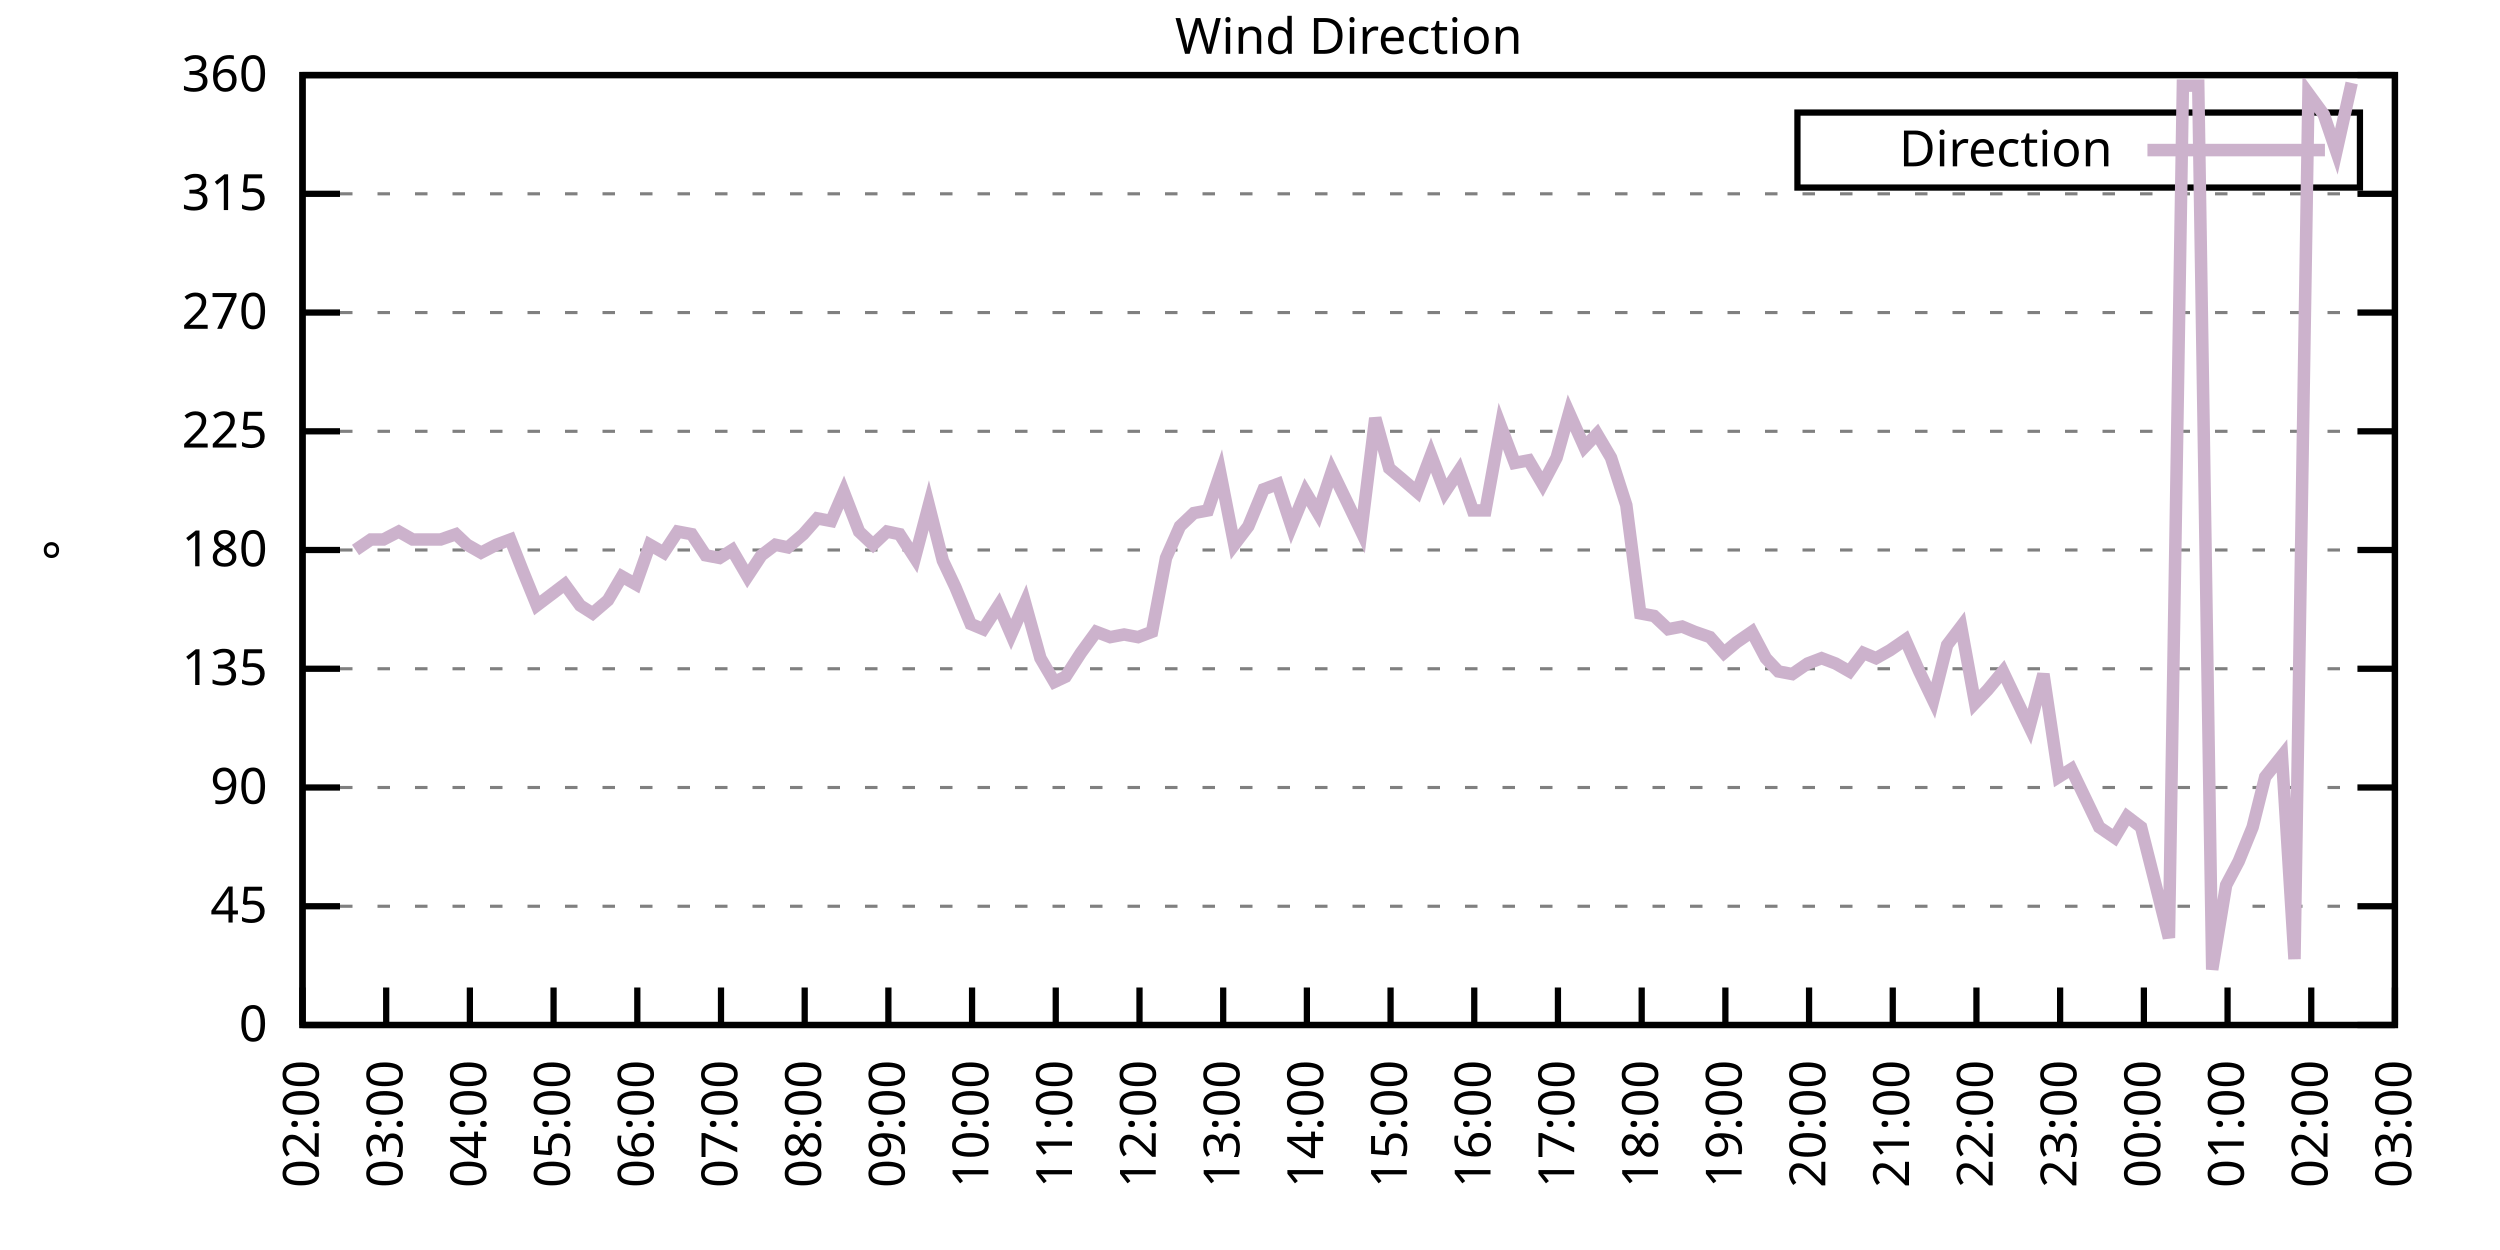
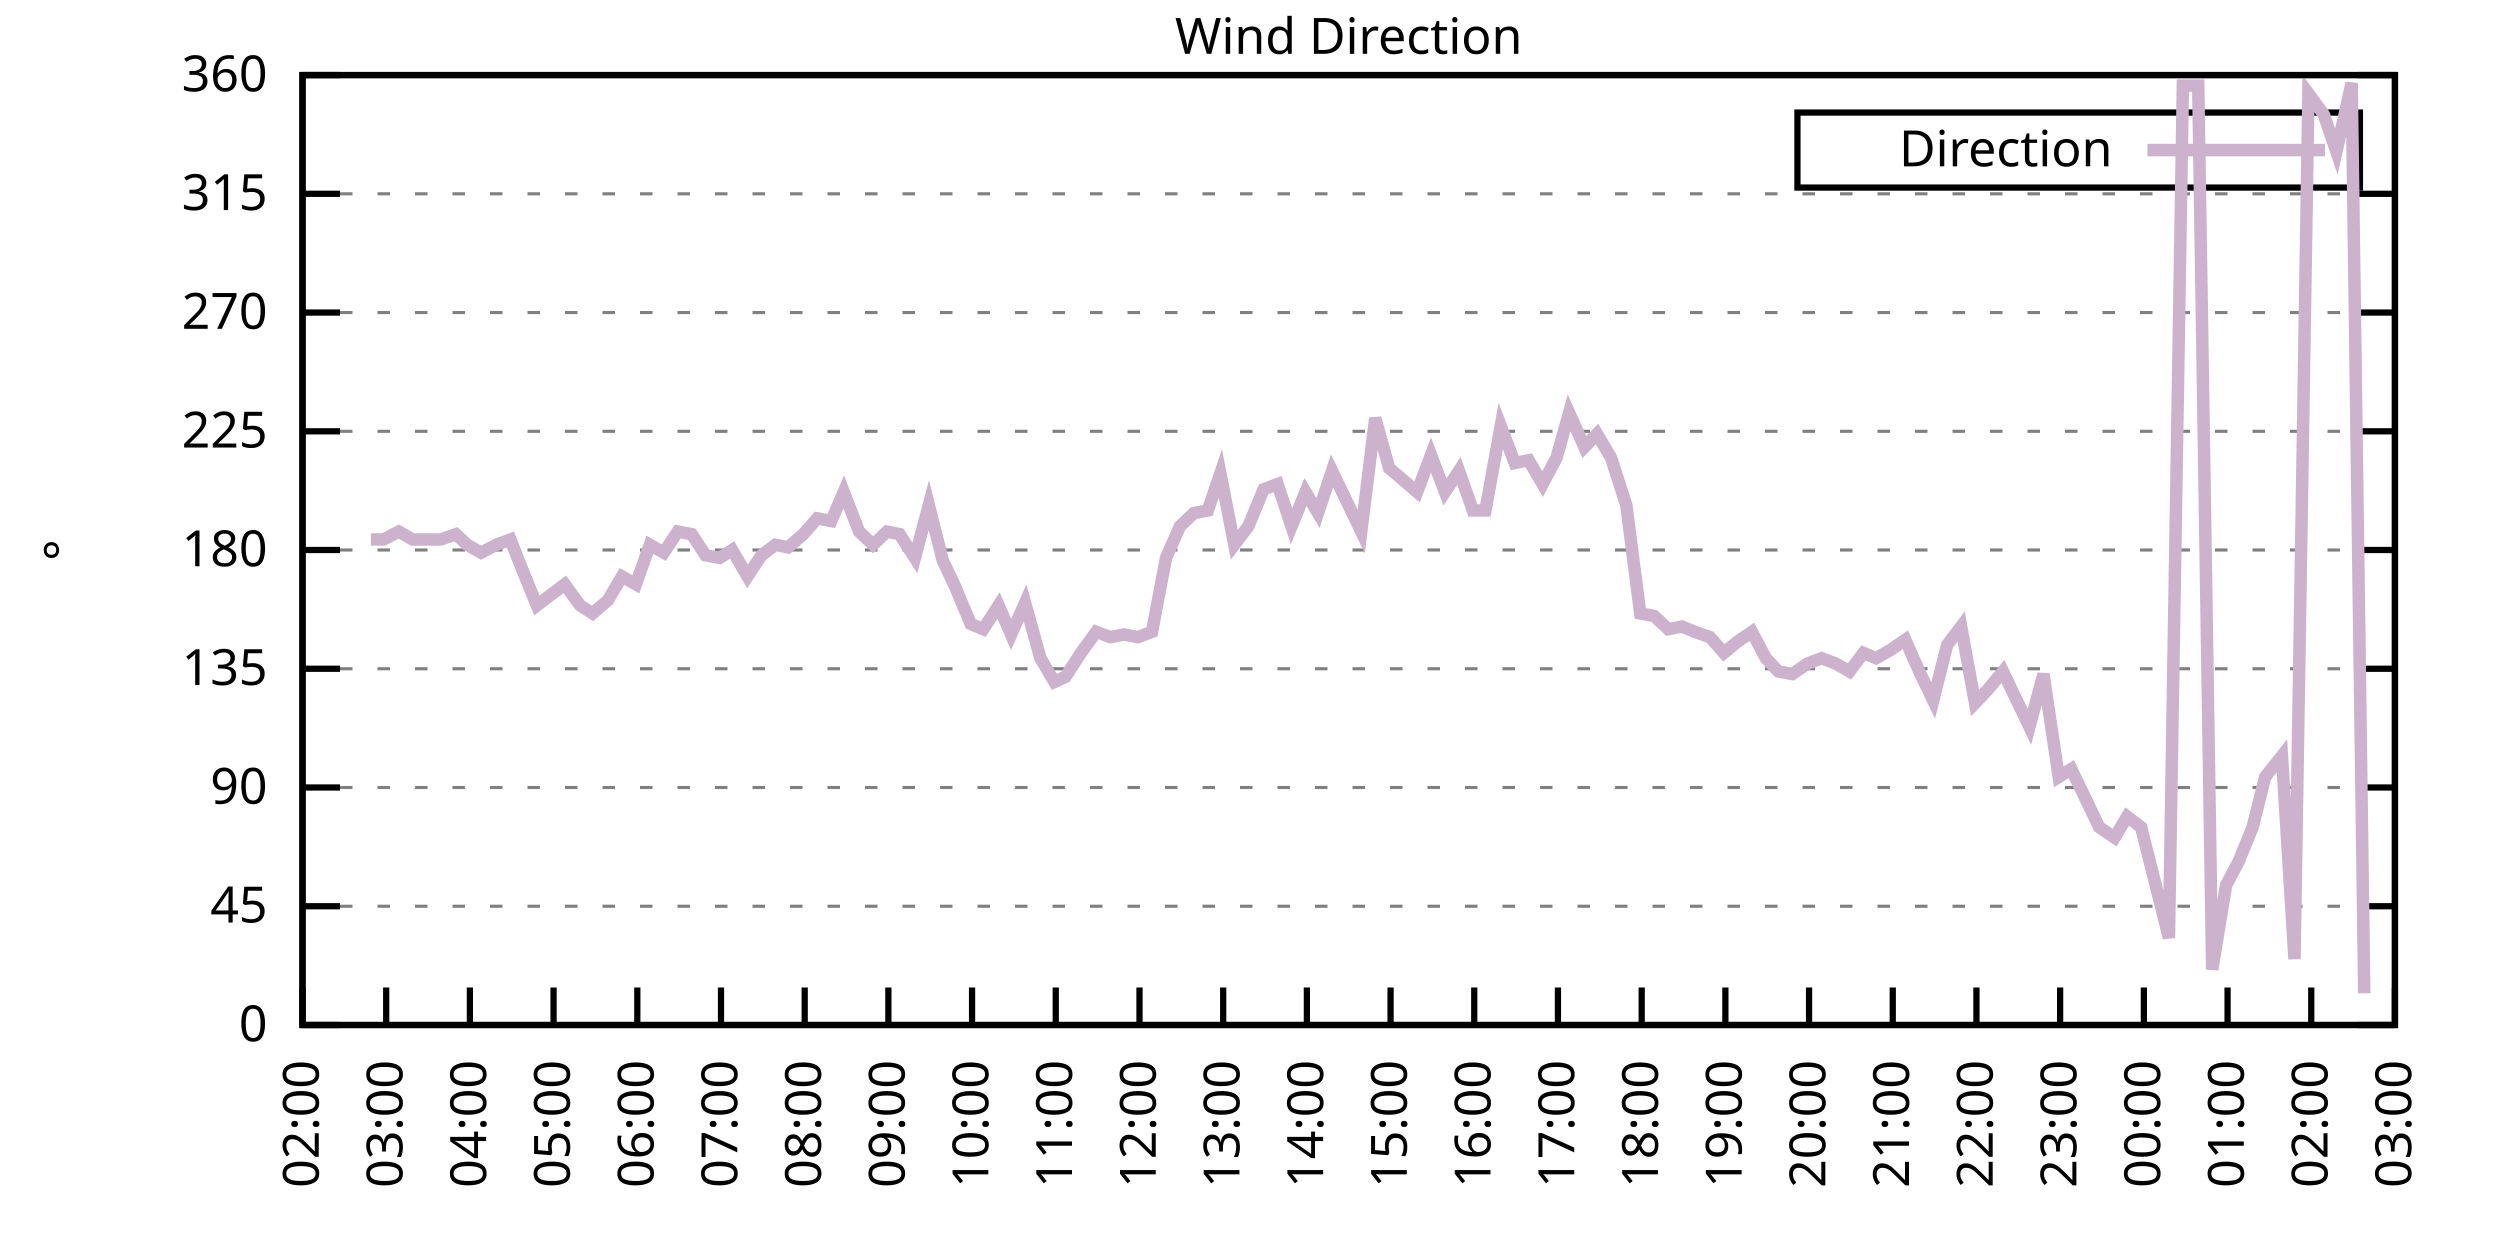
<svg xmlns="http://www.w3.org/2000/svg" xmlns:xlink="http://www.w3.org/1999/xlink" width="400" height="200" viewBox="0 0 400 200">
  <g id="gnuplot_canvas">
    <rect x="0" y="0" width="400" height="200" fill="none" />
    <defs>
      <circle id="gpDot" r="0.5" stroke-width="0.5" stroke="currentColor" />
      <path id="gpPt0" stroke-width="0.333" stroke="currentColor" d="M-1,0 h2 M0,-1 v2" />
      <path id="gpPt1" stroke-width="0.333" stroke="currentColor" d="M-1,-1 L1,1 M1,-1 L-1,1" />
      <path id="gpPt2" stroke-width="0.333" stroke="currentColor" d="M-1,0 L1,0 M0,-1 L0,1 M-1,-1 L1,1 M-1,1 L1,-1" />
      <rect id="gpPt3" stroke-width="0.333" stroke="currentColor" x="-1" y="-1" width="2" height="2" />
      <rect id="gpPt4" stroke-width="0.333" stroke="currentColor" fill="currentColor" x="-1" y="-1" width="2" height="2" />
      <circle id="gpPt5" stroke-width="0.333" stroke="currentColor" cx="0" cy="0" r="1" />
      <use xlink:href="#gpPt5" id="gpPt6" fill="currentColor" stroke="none" />
      <path id="gpPt7" stroke-width="0.333" stroke="currentColor" d="M0,-1.33 L-1.33,0.67 L1.33,0.67 z" />
      <use xlink:href="#gpPt7" id="gpPt8" fill="currentColor" stroke="none" />
      <use xlink:href="#gpPt7" id="gpPt9" stroke="currentColor" transform="rotate(180)" />
      <use xlink:href="#gpPt9" id="gpPt10" fill="currentColor" stroke="none" />
      <use xlink:href="#gpPt3" id="gpPt11" stroke="currentColor" transform="rotate(45)" />
      <use xlink:href="#gpPt11" id="gpPt12" fill="currentColor" stroke="none" />
      <path id="gpPt13" stroke-width="0.333" stroke="currentColor" d="M0,1.330 L1.265,0.411 L0.782,-1.067 L-0.782,-1.076 L-1.265,0.411 z" />
      <use xlink:href="#gpPt13" id="gpPt14" fill="currentColor" stroke="none" />
      <filter id="textbox" filterUnits="objectBoundingBox" x="0" y="0" height="1" width="1">
        <feFlood flood-color="white" flood-opacity="1" result="bgnd" />
        <feComposite in="SourceGraphic" in2="bgnd" operator="atop" />
      </filter>
      <filter id="greybox" filterUnits="objectBoundingBox" x="0" y="0" height="1" width="1">
        <feFlood flood-color="lightgrey" flood-opacity="1" result="grey" />
        <feComposite in="SourceGraphic" in2="grey" operator="atop" />
      </filter>
    </defs>
    <g fill="none" color="white" stroke="currentColor" stroke-width="1.00" stroke-linecap="butt" stroke-linejoin="miter">
</g>
    <g fill="none" color="black" stroke="currentColor" stroke-width="1.00" stroke-linecap="butt" stroke-linejoin="miter">
      <g stroke="none" shape-rendering="crispEdges">
        <polygon fill="rgb(255, 255, 255)" points="48.40,164.00 383.18,164.00 383.18,12.02 48.40,12.02 " />
      </g>
    </g>
    <g fill="none" color="black" stroke="currentColor" stroke-width="1.00" stroke-linecap="butt" stroke-linejoin="miter">
</g>
    <g fill="none" color="black" stroke="black" stroke-width="0.50" stroke-linecap="butt" stroke-linejoin="miter">
</g>
    <g fill="none" color="gray" stroke="currentColor" stroke-width="0.50" stroke-linecap="butt" stroke-linejoin="miter">
      <path stroke="gray" stroke-dasharray="2,4" class="gridline" d="M48.40,164.00 L383.19,164.00  " />
    </g>
    <g fill="none" color="gray" stroke="gray" stroke-width="1.00" stroke-linecap="butt" stroke-linejoin="miter">
</g>
    <g fill="none" color="black" stroke="currentColor" stroke-width="1.00" stroke-linecap="butt" stroke-linejoin="miter">
      <path stroke="black" d="M48.40,164.00 L54.40,164.00 M383.19,164.00 L377.19,164.00  " />
      <g transform="translate(42.80,166.60)" stroke="none" fill="black" font-family="Sans" font-size="8.00" text-anchor="end">
        <text>
          <tspan font-family="Sans"> 0</tspan>
        </text>
      </g>
    </g>
    <g fill="none" color="black" stroke="currentColor" stroke-width="1.00" stroke-linecap="butt" stroke-linejoin="miter">
</g>
    <g fill="none" color="black" stroke="black" stroke-width="0.50" stroke-linecap="butt" stroke-linejoin="miter">
</g>
    <g fill="none" color="gray" stroke="currentColor" stroke-width="0.50" stroke-linecap="butt" stroke-linejoin="miter">
      <path stroke="gray" stroke-dasharray="2,4" class="gridline" d="M48.40,145.00 L383.19,145.00  " />
    </g>
    <g fill="none" color="gray" stroke="gray" stroke-width="1.00" stroke-linecap="butt" stroke-linejoin="miter">
</g>
    <g fill="none" color="black" stroke="currentColor" stroke-width="1.00" stroke-linecap="butt" stroke-linejoin="miter">
      <path stroke="black" d="M48.40,145.00 L54.40,145.00 M383.19,145.00 L377.19,145.00  " />
      <g transform="translate(42.80,147.60)" stroke="none" fill="black" font-family="Sans" font-size="8.00" text-anchor="end">
        <text>
          <tspan font-family="Sans"> 45</tspan>
        </text>
      </g>
    </g>
    <g fill="none" color="black" stroke="currentColor" stroke-width="1.00" stroke-linecap="butt" stroke-linejoin="miter">
</g>
    <g fill="none" color="black" stroke="black" stroke-width="0.50" stroke-linecap="butt" stroke-linejoin="miter">
</g>
    <g fill="none" color="gray" stroke="currentColor" stroke-width="0.50" stroke-linecap="butt" stroke-linejoin="miter">
      <path stroke="gray" stroke-dasharray="2,4" class="gridline" d="M48.40,126.00 L383.19,126.00  " />
    </g>
    <g fill="none" color="gray" stroke="gray" stroke-width="1.00" stroke-linecap="butt" stroke-linejoin="miter">
</g>
    <g fill="none" color="black" stroke="currentColor" stroke-width="1.00" stroke-linecap="butt" stroke-linejoin="miter">
      <path stroke="black" d="M48.40,126.00 L54.40,126.00 M383.19,126.00 L377.19,126.00  " />
      <g transform="translate(42.80,128.60)" stroke="none" fill="black" font-family="Sans" font-size="8.00" text-anchor="end">
        <text>
          <tspan font-family="Sans"> 90</tspan>
        </text>
      </g>
    </g>
    <g fill="none" color="black" stroke="currentColor" stroke-width="1.00" stroke-linecap="butt" stroke-linejoin="miter">
</g>
    <g fill="none" color="black" stroke="black" stroke-width="0.50" stroke-linecap="butt" stroke-linejoin="miter">
</g>
    <g fill="none" color="gray" stroke="currentColor" stroke-width="0.50" stroke-linecap="butt" stroke-linejoin="miter">
      <path stroke="gray" stroke-dasharray="2,4" class="gridline" d="M48.40,107.00 L383.19,107.00  " />
    </g>
    <g fill="none" color="gray" stroke="gray" stroke-width="1.00" stroke-linecap="butt" stroke-linejoin="miter">
</g>
    <g fill="none" color="black" stroke="currentColor" stroke-width="1.00" stroke-linecap="butt" stroke-linejoin="miter">
      <path stroke="black" d="M48.40,107.00 L54.40,107.00 M383.19,107.00 L377.19,107.00  " />
      <g transform="translate(42.80,109.60)" stroke="none" fill="black" font-family="Sans" font-size="8.00" text-anchor="end">
        <text>
          <tspan font-family="Sans"> 135</tspan>
        </text>
      </g>
    </g>
    <g fill="none" color="black" stroke="currentColor" stroke-width="1.00" stroke-linecap="butt" stroke-linejoin="miter">
</g>
    <g fill="none" color="black" stroke="black" stroke-width="0.50" stroke-linecap="butt" stroke-linejoin="miter">
</g>
    <g fill="none" color="gray" stroke="currentColor" stroke-width="0.50" stroke-linecap="butt" stroke-linejoin="miter">
      <path stroke="gray" stroke-dasharray="2,4" class="gridline" d="M48.40,88.00 L383.19,88.00  " />
    </g>
    <g fill="none" color="gray" stroke="gray" stroke-width="1.00" stroke-linecap="butt" stroke-linejoin="miter">
</g>
    <g fill="none" color="black" stroke="currentColor" stroke-width="1.00" stroke-linecap="butt" stroke-linejoin="miter">
      <path stroke="black" d="M48.40,88.00 L54.40,88.00 M383.19,88.00 L377.19,88.00  " />
      <g transform="translate(42.80,90.60)" stroke="none" fill="black" font-family="Sans" font-size="8.00" text-anchor="end">
        <text>
          <tspan font-family="Sans"> 180</tspan>
        </text>
      </g>
    </g>
    <g fill="none" color="black" stroke="currentColor" stroke-width="1.00" stroke-linecap="butt" stroke-linejoin="miter">
</g>
    <g fill="none" color="black" stroke="black" stroke-width="0.50" stroke-linecap="butt" stroke-linejoin="miter">
</g>
    <g fill="none" color="gray" stroke="currentColor" stroke-width="0.50" stroke-linecap="butt" stroke-linejoin="miter">
      <path stroke="gray" stroke-dasharray="2,4" class="gridline" d="M48.40,69.01 L383.19,69.01  " />
    </g>
    <g fill="none" color="gray" stroke="gray" stroke-width="1.00" stroke-linecap="butt" stroke-linejoin="miter">
</g>
    <g fill="none" color="black" stroke="currentColor" stroke-width="1.00" stroke-linecap="butt" stroke-linejoin="miter">
      <path stroke="black" d="M48.40,69.01 L54.40,69.01 M383.19,69.01 L377.19,69.01  " />
      <g transform="translate(42.80,71.61)" stroke="none" fill="black" font-family="Sans" font-size="8.00" text-anchor="end">
        <text>
          <tspan font-family="Sans"> 225</tspan>
        </text>
      </g>
    </g>
    <g fill="none" color="black" stroke="currentColor" stroke-width="1.00" stroke-linecap="butt" stroke-linejoin="miter">
</g>
    <g fill="none" color="black" stroke="black" stroke-width="0.50" stroke-linecap="butt" stroke-linejoin="miter">
</g>
    <g fill="none" color="gray" stroke="currentColor" stroke-width="0.50" stroke-linecap="butt" stroke-linejoin="miter">
      <path stroke="gray" stroke-dasharray="2,4" class="gridline" d="M48.40,50.01 L383.19,50.01  " />
    </g>
    <g fill="none" color="gray" stroke="gray" stroke-width="1.00" stroke-linecap="butt" stroke-linejoin="miter">
</g>
    <g fill="none" color="black" stroke="currentColor" stroke-width="1.00" stroke-linecap="butt" stroke-linejoin="miter">
      <path stroke="black" d="M48.40,50.01 L54.40,50.01 M383.19,50.01 L377.19,50.01  " />
      <g transform="translate(42.80,52.61)" stroke="none" fill="black" font-family="Sans" font-size="8.00" text-anchor="end">
        <text>
          <tspan font-family="Sans"> 270</tspan>
        </text>
      </g>
    </g>
    <g fill="none" color="black" stroke="currentColor" stroke-width="1.00" stroke-linecap="butt" stroke-linejoin="miter">
</g>
    <g fill="none" color="black" stroke="black" stroke-width="0.50" stroke-linecap="butt" stroke-linejoin="miter">
</g>
    <g fill="none" color="gray" stroke="currentColor" stroke-width="0.50" stroke-linecap="butt" stroke-linejoin="miter">
      <path stroke="gray" stroke-dasharray="2,4" class="gridline" d="M48.40,31.01 L383.19,31.01  " />
    </g>
    <g fill="none" color="gray" stroke="gray" stroke-width="1.00" stroke-linecap="butt" stroke-linejoin="miter">
</g>
    <g fill="none" color="black" stroke="currentColor" stroke-width="1.00" stroke-linecap="butt" stroke-linejoin="miter">
      <path stroke="black" d="M48.40,31.01 L54.40,31.01 M383.19,31.01 L377.19,31.01  " />
      <g transform="translate(42.80,33.61)" stroke="none" fill="black" font-family="Sans" font-size="8.00" text-anchor="end">
        <text>
          <tspan font-family="Sans"> 315</tspan>
        </text>
      </g>
    </g>
    <g fill="none" color="black" stroke="currentColor" stroke-width="1.00" stroke-linecap="butt" stroke-linejoin="miter">
</g>
    <g fill="none" color="black" stroke="black" stroke-width="0.50" stroke-linecap="butt" stroke-linejoin="miter">
</g>
    <g fill="none" color="gray" stroke="currentColor" stroke-width="0.50" stroke-linecap="butt" stroke-linejoin="miter">
      <path stroke="gray" stroke-dasharray="2,4" class="gridline" d="M48.40,12.01 L383.19,12.01  " />
    </g>
    <g fill="none" color="gray" stroke="gray" stroke-width="1.00" stroke-linecap="butt" stroke-linejoin="miter">
</g>
    <g fill="none" color="black" stroke="currentColor" stroke-width="1.00" stroke-linecap="butt" stroke-linejoin="miter">
      <path stroke="black" d="M48.40,12.01 L54.40,12.01 M383.19,12.01 L377.19,12.01  " />
      <g transform="translate(42.80,14.61)" stroke="none" fill="black" font-family="Sans" font-size="8.00" text-anchor="end">
        <text>
          <tspan font-family="Sans"> 360</tspan>
        </text>
      </g>
    </g>
    <g fill="none" color="black" stroke="currentColor" stroke-width="1.00" stroke-linecap="butt" stroke-linejoin="miter">
      <path stroke="black" d="M48.40,164.00 L48.40,158.00  " />
      <g transform="translate(51.00,169.60) rotate(270.00)" stroke="none" fill="black" font-family="Sans" font-size="8.00" text-anchor="end">
        <text>
          <tspan font-family="Sans">02:00</tspan>
        </text>
      </g>
    </g>
    <g fill="none" color="black" stroke="currentColor" stroke-width="1.00" stroke-linecap="butt" stroke-linejoin="miter">
      <path stroke="black" d="M61.79,164.00 L61.79,158.00  " />
      <g transform="translate(64.39,169.60) rotate(270.00)" stroke="none" fill="black" font-family="Sans" font-size="8.00" text-anchor="end">
        <text>
          <tspan font-family="Sans">03:00</tspan>
        </text>
      </g>
    </g>
    <g fill="none" color="black" stroke="currentColor" stroke-width="1.00" stroke-linecap="butt" stroke-linejoin="miter">
      <path stroke="black" d="M75.18,164.00 L75.18,158.00  " />
      <g transform="translate(77.78,169.60) rotate(270.00)" stroke="none" fill="black" font-family="Sans" font-size="8.00" text-anchor="end">
        <text>
          <tspan font-family="Sans">04:00</tspan>
        </text>
      </g>
    </g>
    <g fill="none" color="black" stroke="currentColor" stroke-width="1.00" stroke-linecap="butt" stroke-linejoin="miter">
      <path stroke="black" d="M88.57,164.00 L88.57,158.00  " />
      <g transform="translate(91.17,169.60) rotate(270.00)" stroke="none" fill="black" font-family="Sans" font-size="8.00" text-anchor="end">
        <text>
          <tspan font-family="Sans">05:00</tspan>
        </text>
      </g>
    </g>
    <g fill="none" color="black" stroke="currentColor" stroke-width="1.00" stroke-linecap="butt" stroke-linejoin="miter">
      <path stroke="black" d="M101.97,164.00 L101.97,158.00  " />
      <g transform="translate(104.57,169.60) rotate(270.00)" stroke="none" fill="black" font-family="Sans" font-size="8.00" text-anchor="end">
        <text>
          <tspan font-family="Sans">06:00</tspan>
        </text>
      </g>
    </g>
    <g fill="none" color="black" stroke="currentColor" stroke-width="1.00" stroke-linecap="butt" stroke-linejoin="miter">
      <path stroke="black" d="M115.36,164.00 L115.36,158.00  " />
      <g transform="translate(117.96,169.60) rotate(270.00)" stroke="none" fill="black" font-family="Sans" font-size="8.00" text-anchor="end">
        <text>
          <tspan font-family="Sans">07:00</tspan>
        </text>
      </g>
    </g>
    <g fill="none" color="black" stroke="currentColor" stroke-width="1.00" stroke-linecap="butt" stroke-linejoin="miter">
      <path stroke="black" d="M128.75,164.00 L128.75,158.00  " />
      <g transform="translate(131.35,169.60) rotate(270.00)" stroke="none" fill="black" font-family="Sans" font-size="8.00" text-anchor="end">
        <text>
          <tspan font-family="Sans">08:00</tspan>
        </text>
      </g>
    </g>
    <g fill="none" color="black" stroke="currentColor" stroke-width="1.00" stroke-linecap="butt" stroke-linejoin="miter">
      <path stroke="black" d="M142.14,164.00 L142.14,158.00  " />
      <g transform="translate(144.74,169.60) rotate(270.00)" stroke="none" fill="black" font-family="Sans" font-size="8.00" text-anchor="end">
        <text>
          <tspan font-family="Sans">09:00</tspan>
        </text>
      </g>
    </g>
    <g fill="none" color="black" stroke="currentColor" stroke-width="1.00" stroke-linecap="butt" stroke-linejoin="miter">
      <path stroke="black" d="M155.53,164.00 L155.53,158.00  " />
      <g transform="translate(158.13,169.60) rotate(270.00)" stroke="none" fill="black" font-family="Sans" font-size="8.00" text-anchor="end">
        <text>
          <tspan font-family="Sans">10:00</tspan>
        </text>
      </g>
    </g>
    <g fill="none" color="black" stroke="currentColor" stroke-width="1.00" stroke-linecap="butt" stroke-linejoin="miter">
      <path stroke="black" d="M168.92,164.00 L168.92,158.00  " />
      <g transform="translate(171.52,169.60) rotate(270.00)" stroke="none" fill="black" font-family="Sans" font-size="8.00" text-anchor="end">
        <text>
          <tspan font-family="Sans">11:00</tspan>
        </text>
      </g>
    </g>
    <g fill="none" color="black" stroke="currentColor" stroke-width="1.00" stroke-linecap="butt" stroke-linejoin="miter">
      <path stroke="black" d="M182.32,164.00 L182.32,158.00  " />
      <g transform="translate(184.92,169.60) rotate(270.00)" stroke="none" fill="black" font-family="Sans" font-size="8.00" text-anchor="end">
        <text>
          <tspan font-family="Sans">12:00</tspan>
        </text>
      </g>
    </g>
    <g fill="none" color="black" stroke="currentColor" stroke-width="1.00" stroke-linecap="butt" stroke-linejoin="miter">
      <path stroke="black" d="M195.71,164.00 L195.71,158.00  " />
      <g transform="translate(198.31,169.60) rotate(270.00)" stroke="none" fill="black" font-family="Sans" font-size="8.00" text-anchor="end">
        <text>
          <tspan font-family="Sans">13:00</tspan>
        </text>
      </g>
    </g>
    <g fill="none" color="black" stroke="currentColor" stroke-width="1.00" stroke-linecap="butt" stroke-linejoin="miter">
      <path stroke="black" d="M209.10,164.00 L209.10,158.00  " />
      <g transform="translate(211.70,169.60) rotate(270.00)" stroke="none" fill="black" font-family="Sans" font-size="8.00" text-anchor="end">
        <text>
          <tspan font-family="Sans">14:00</tspan>
        </text>
      </g>
    </g>
    <g fill="none" color="black" stroke="currentColor" stroke-width="1.00" stroke-linecap="butt" stroke-linejoin="miter">
      <path stroke="black" d="M222.49,164.00 L222.49,158.00  " />
      <g transform="translate(225.09,169.60) rotate(270.00)" stroke="none" fill="black" font-family="Sans" font-size="8.00" text-anchor="end">
        <text>
          <tspan font-family="Sans">15:00</tspan>
        </text>
      </g>
    </g>
    <g fill="none" color="black" stroke="currentColor" stroke-width="1.00" stroke-linecap="butt" stroke-linejoin="miter">
      <path stroke="black" d="M235.88,164.00 L235.88,158.00  " />
      <g transform="translate(238.48,169.60) rotate(270.00)" stroke="none" fill="black" font-family="Sans" font-size="8.00" text-anchor="end">
        <text>
          <tspan font-family="Sans">16:00</tspan>
        </text>
      </g>
    </g>
    <g fill="none" color="black" stroke="currentColor" stroke-width="1.00" stroke-linecap="butt" stroke-linejoin="miter">
      <path stroke="black" d="M249.27,164.00 L249.27,158.00  " />
      <g transform="translate(251.87,169.60) rotate(270.00)" stroke="none" fill="black" font-family="Sans" font-size="8.00" text-anchor="end">
        <text>
          <tspan font-family="Sans">17:00</tspan>
        </text>
      </g>
    </g>
    <g fill="none" color="black" stroke="currentColor" stroke-width="1.00" stroke-linecap="butt" stroke-linejoin="miter">
      <path stroke="black" d="M262.67,164.00 L262.67,158.00  " />
      <g transform="translate(265.27,169.60) rotate(270.00)" stroke="none" fill="black" font-family="Sans" font-size="8.00" text-anchor="end">
        <text>
          <tspan font-family="Sans">18:00</tspan>
        </text>
      </g>
    </g>
    <g fill="none" color="black" stroke="currentColor" stroke-width="1.00" stroke-linecap="butt" stroke-linejoin="miter">
      <path stroke="black" d="M276.06,164.00 L276.06,158.00  " />
      <g transform="translate(278.66,169.60) rotate(270.00)" stroke="none" fill="black" font-family="Sans" font-size="8.00" text-anchor="end">
        <text>
          <tspan font-family="Sans">19:00</tspan>
        </text>
      </g>
    </g>
    <g fill="none" color="black" stroke="currentColor" stroke-width="1.00" stroke-linecap="butt" stroke-linejoin="miter">
      <path stroke="black" d="M289.45,164.00 L289.45,158.00  " />
      <g transform="translate(292.05,169.60) rotate(270.00)" stroke="none" fill="black" font-family="Sans" font-size="8.00" text-anchor="end">
        <text>
          <tspan font-family="Sans">20:00</tspan>
        </text>
      </g>
    </g>
    <g fill="none" color="black" stroke="currentColor" stroke-width="1.00" stroke-linecap="butt" stroke-linejoin="miter">
      <path stroke="black" d="M302.84,164.00 L302.84,158.00  " />
      <g transform="translate(305.44,169.60) rotate(270.00)" stroke="none" fill="black" font-family="Sans" font-size="8.00" text-anchor="end">
        <text>
          <tspan font-family="Sans">21:00</tspan>
        </text>
      </g>
    </g>
    <g fill="none" color="black" stroke="currentColor" stroke-width="1.00" stroke-linecap="butt" stroke-linejoin="miter">
      <path stroke="black" d="M316.23,164.00 L316.23,158.00  " />
      <g transform="translate(318.83,169.60) rotate(270.00)" stroke="none" fill="black" font-family="Sans" font-size="8.00" text-anchor="end">
        <text>
          <tspan font-family="Sans">22:00</tspan>
        </text>
      </g>
    </g>
    <g fill="none" color="black" stroke="currentColor" stroke-width="1.00" stroke-linecap="butt" stroke-linejoin="miter">
      <path stroke="black" d="M329.62,164.00 L329.62,158.00  " />
      <g transform="translate(332.22,169.60) rotate(270.00)" stroke="none" fill="black" font-family="Sans" font-size="8.00" text-anchor="end">
        <text>
          <tspan font-family="Sans">23:00</tspan>
        </text>
      </g>
    </g>
    <g fill="none" color="black" stroke="currentColor" stroke-width="1.00" stroke-linecap="butt" stroke-linejoin="miter">
      <path stroke="black" d="M343.02,164.00 L343.02,158.00  " />
      <g transform="translate(345.62,169.60) rotate(270.00)" stroke="none" fill="black" font-family="Sans" font-size="8.00" text-anchor="end">
        <text>
          <tspan font-family="Sans">00:00</tspan>
        </text>
      </g>
    </g>
    <g fill="none" color="black" stroke="currentColor" stroke-width="1.00" stroke-linecap="butt" stroke-linejoin="miter">
      <path stroke="black" d="M356.41,164.00 L356.41,158.00  " />
      <g transform="translate(359.01,169.60) rotate(270.00)" stroke="none" fill="black" font-family="Sans" font-size="8.00" text-anchor="end">
        <text>
          <tspan font-family="Sans">01:00</tspan>
        </text>
      </g>
    </g>
    <g fill="none" color="black" stroke="currentColor" stroke-width="1.00" stroke-linecap="butt" stroke-linejoin="miter">
      <path stroke="black" d="M369.80,164.00 L369.80,158.00  " />
      <g transform="translate(372.40,169.60) rotate(270.00)" stroke="none" fill="black" font-family="Sans" font-size="8.00" text-anchor="end">
        <text>
          <tspan font-family="Sans">02:00</tspan>
        </text>
      </g>
    </g>
    <g fill="none" color="black" stroke="currentColor" stroke-width="1.00" stroke-linecap="butt" stroke-linejoin="miter">
      <path stroke="black" d="M383.19,164.00 L383.19,158.00  " />
      <g transform="translate(385.79,169.60) rotate(270.00)" stroke="none" fill="black" font-family="Sans" font-size="8.00" text-anchor="end">
        <text>
          <tspan font-family="Sans">03:00</tspan>
        </text>
      </g>
    </g>
    <g fill="none" color="black" stroke="currentColor" stroke-width="1.00" stroke-linecap="butt" stroke-linejoin="miter">
</g>
    <g fill="none" color="black" stroke="currentColor" stroke-width="1.00" stroke-linecap="butt" stroke-linejoin="miter">
      <path stroke="black" d="M48.40,12.01 L48.40,164.00 L383.19,164.00 L383.19,12.01 L48.40,12.01 Z  " />
    </g>
    <g fill="none" color="black" stroke="currentColor" stroke-width="1.00" stroke-linecap="butt" stroke-linejoin="miter">
</g>
    <g fill="none" color="black" stroke="currentColor" stroke-width="1.00" stroke-linecap="butt" stroke-linejoin="miter">
      <path stroke="black" d="M287.59,30.01 L287.59,18.01 L377.59,18.01 L377.59,30.01 L287.59,30.01 Z  " />
    </g>
    <g id="Wind_direction_plot_1">
      <g fill="none" color="white" stroke="black" stroke-width="2.00" stroke-linecap="butt" stroke-linejoin="miter">
</g>
      <g fill="none" color="black" stroke="currentColor" stroke-width="2.00" stroke-linecap="butt" stroke-linejoin="miter">
        <g transform="translate(337.99,26.61)" stroke="none" fill="black" font-family="Sans" font-size="8.00" text-anchor="end">
          <text>
            <tspan font-family="Sans">Direction</tspan>
          </text>
        </g>
      </g>
      <g fill="none" color="black" stroke="currentColor" stroke-width="2.00" stroke-linecap="butt" stroke-linejoin="miter">
-         <path stroke="rgb(204, 178, 204)" d="M343.59,24.01 L371.99,24.01 M56.88,88.00 L59.34,86.32 L61.35,86.32 L63.80,85.05 L66.03,86.32 L68.26,86.32   L70.50,86.32 L72.95,85.47 L74.74,87.16 L76.97,88.43 L79.42,87.16 L81.66,86.32 L83.66,91.38 L85.90,96.87   L90.36,93.49 L92.82,96.87 L94.82,98.14 L97.28,96.03 L99.51,92.23 L101.74,93.49 L103.98,87.16 L106.21,88.43   L108.44,85.05 L110.67,85.47 L112.90,88.85 L115.13,89.27 L117.14,88.00 L119.60,92.23 L121.83,88.85 L124.06,87.16   L126.07,87.58 L128.53,85.47 L130.76,82.94 L132.99,83.36 L135.00,78.72 L137.45,85.05 L139.69,87.16 L141.92,85.05   L143.93,85.47 L146.38,89.27 L148.61,80.83 L150.85,89.69 L152.85,93.92 L155.31,99.83 L157.32,100.67 L159.77,96.87   L161.78,101.52 L164.01,96.45 L166.47,105.31 L168.70,109.11 L170.49,108.27 L172.94,104.47 L175.40,101.09 L177.63,101.94   L179.86,101.52 L182.09,101.94 L184.32,101.09 L186.56,89.27 L188.79,84.21 L191.02,82.09 L193.25,81.67 L195.26,75.76   L197.49,87.16 L199.73,84.21 L202.18,78.29 L204.41,77.45 L206.64,84.21 L208.88,78.72 L210.88,82.09 L213.12,75.34   L215.57,80.41 L217.80,85.05 L220.04,66.90 L222.27,74.92 L224.28,76.61 L226.73,78.72 L228.96,72.81 L231.20,78.72   L233.43,75.34 L235.66,81.67 L237.67,81.67 L240.12,68.16 L242.36,74.07 L244.59,73.65 L246.82,77.45 L249.05,73.23   L251.06,66.05 L253.51,71.54 L255.52,69.43 L257.76,73.23 L260.21,80.83 L262.44,98.14 L264.67,98.56 L266.91,100.67   L269.14,100.25 L271.15,101.09 L273.60,101.94 L275.83,104.47 L277.84,102.78 L280.30,101.09 L282.53,105.31 L284.54,107.43   L286.77,107.85 L289.23,106.16 L291.46,105.31 L293.69,106.16 L295.92,107.43 L298.15,104.47 L300.16,105.31 L302.39,104.05   L304.85,102.36 L307.08,107.43 L309.31,112.07 L311.54,103.20 L313.78,100.25 L316.01,112.49 L318.02,110.38 L320.47,107.43   L322.48,111.65 L324.71,116.29 L326.95,107.85 L329.40,124.31 L331.41,123.05 L333.64,127.69 L335.87,132.34 L338.33,134.02   L340.34,130.65 L342.57,132.34 L345.02,142.05 L347.03,150.07 L349.26,13.70 L351.72,13.70 L353.95,155.13 L356.18,141.62   L358.19,137.82 L360.42,132.34 L362.43,124.31 L365.11,120.94 L367.12,153.45 L369.35,14.97 L371.81,18.34 L373.82,24.25   L376.27,13.28  " />
+         <path stroke="rgb(204, 178, 204)" d="M343.59,24.01 L371.99,24.01 M59.34,86.32 L61.35,86.32 L63.80,85.05 L66.03,86.32 L68.26,86.32 L70.50,86.32   L72.95,85.47 L74.74,87.16 L76.97,88.43 L79.42,87.16 L81.66,86.32 L83.66,91.38 L85.90,96.87 L90.36,93.49   L92.82,96.87 L94.82,98.14 L97.28,96.03 L99.51,92.23 L101.74,93.49 L103.98,87.16 L106.21,88.43 L108.44,85.05   L110.67,85.47 L112.90,88.85 L115.13,89.27 L117.14,88.00 L119.60,92.23 L121.83,88.85 L124.06,87.16 L126.07,87.58   L128.53,85.47 L130.76,82.94 L132.99,83.36 L135.00,78.72 L137.45,85.05 L139.69,87.16 L141.92,85.05 L143.93,85.47   L146.38,89.27 L148.61,80.83 L150.85,89.69 L152.85,93.92 L155.31,99.83 L157.32,100.67 L159.77,96.87 L161.78,101.52   L164.01,96.45 L166.47,105.31 L168.70,109.11 L170.49,108.27 L172.94,104.47 L175.40,101.09 L177.63,101.94 L179.86,101.52   L182.09,101.94 L184.32,101.09 L186.56,89.27 L188.79,84.21 L191.02,82.09 L193.25,81.67 L195.26,75.76 L197.49,87.16   L199.73,84.21 L202.18,78.29 L204.41,77.45 L206.64,84.21 L208.88,78.72 L210.88,82.09 L213.12,75.34 L215.57,80.41   L217.80,85.05 L220.04,66.90 L222.27,74.92 L224.28,76.61 L226.73,78.72 L228.96,72.81 L231.20,78.72 L233.43,75.34   L235.66,81.67 L237.67,81.67 L240.12,68.16 L242.36,74.07 L244.59,73.65 L246.82,77.45 L249.05,73.23 L251.06,66.05   L253.51,71.54 L255.52,69.43 L257.76,73.23 L260.21,80.83 L262.44,98.14 L264.67,98.56 L266.91,100.67 L269.14,100.25   L271.15,101.09 L273.60,101.94 L275.83,104.47 L277.84,102.78 L280.30,101.09 L282.53,105.31 L284.54,107.43 L286.77,107.85   L289.23,106.16 L291.46,105.31 L293.69,106.16 L295.92,107.43 L298.15,104.47 L300.16,105.31 L302.39,104.05 L304.85,102.36   L307.08,107.43 L309.31,112.07 L311.54,103.20 L313.78,100.25 L316.01,112.49 L318.02,110.38 L320.47,107.43 L322.48,111.65   L324.71,116.29 L326.95,107.85 L329.40,124.31 L331.41,123.05 L333.64,127.69 L335.87,132.34 L338.33,134.02 L340.34,130.65   L342.57,132.34 L345.02,142.05 L347.03,150.07 L349.26,13.70 L351.72,13.70 L353.95,155.13 L356.18,141.62 L358.19,137.82   L360.42,132.34 L362.43,124.31 L365.11,120.94 L367.12,153.45 L369.35,14.97 L371.81,18.34 L373.82,24.25 L376.27,13.28   L378.28,158.93  " />
      </g>
    </g>
    <g fill="none" color="black" stroke="currentColor" stroke-width="2.00" stroke-linecap="butt" stroke-linejoin="miter">
</g>
    <g fill="none" color="black" stroke="black" stroke-width="1.00" stroke-linecap="butt" stroke-linejoin="miter">
</g>
    <g fill="none" color="black" stroke="currentColor" stroke-width="1.00" stroke-linecap="butt" stroke-linejoin="miter">
      <path stroke="black" d="M48.40,12.01 L48.40,164.00 L383.19,164.00 L383.19,12.01 L48.40,12.01 Z  " />
      <g transform="translate(12.80,88.01) rotate(270.00)" stroke="none" fill="black" font-family="Sans" font-size="8.00" text-anchor="middle">
        <text>
          <tspan font-family="Sans">°</tspan>
        </text>
      </g>
    </g>
    <g fill="none" color="black" stroke="currentColor" stroke-width="1.00" stroke-linecap="butt" stroke-linejoin="miter">
</g>
    <g fill="none" color="black" stroke="currentColor" stroke-width="1.00" stroke-linecap="butt" stroke-linejoin="miter">
      <g transform="translate(215.79,8.61)" stroke="none" fill="black" font-family="Sans" font-size="8.00" text-anchor="middle">
        <text>
          <tspan font-family="Sans">Wind Direction</tspan>
        </text>
      </g>
    </g>
    <g fill="none" color="black" stroke="currentColor" stroke-width="1.00" stroke-linecap="butt" stroke-linejoin="miter">
</g>
  </g>
</svg>
